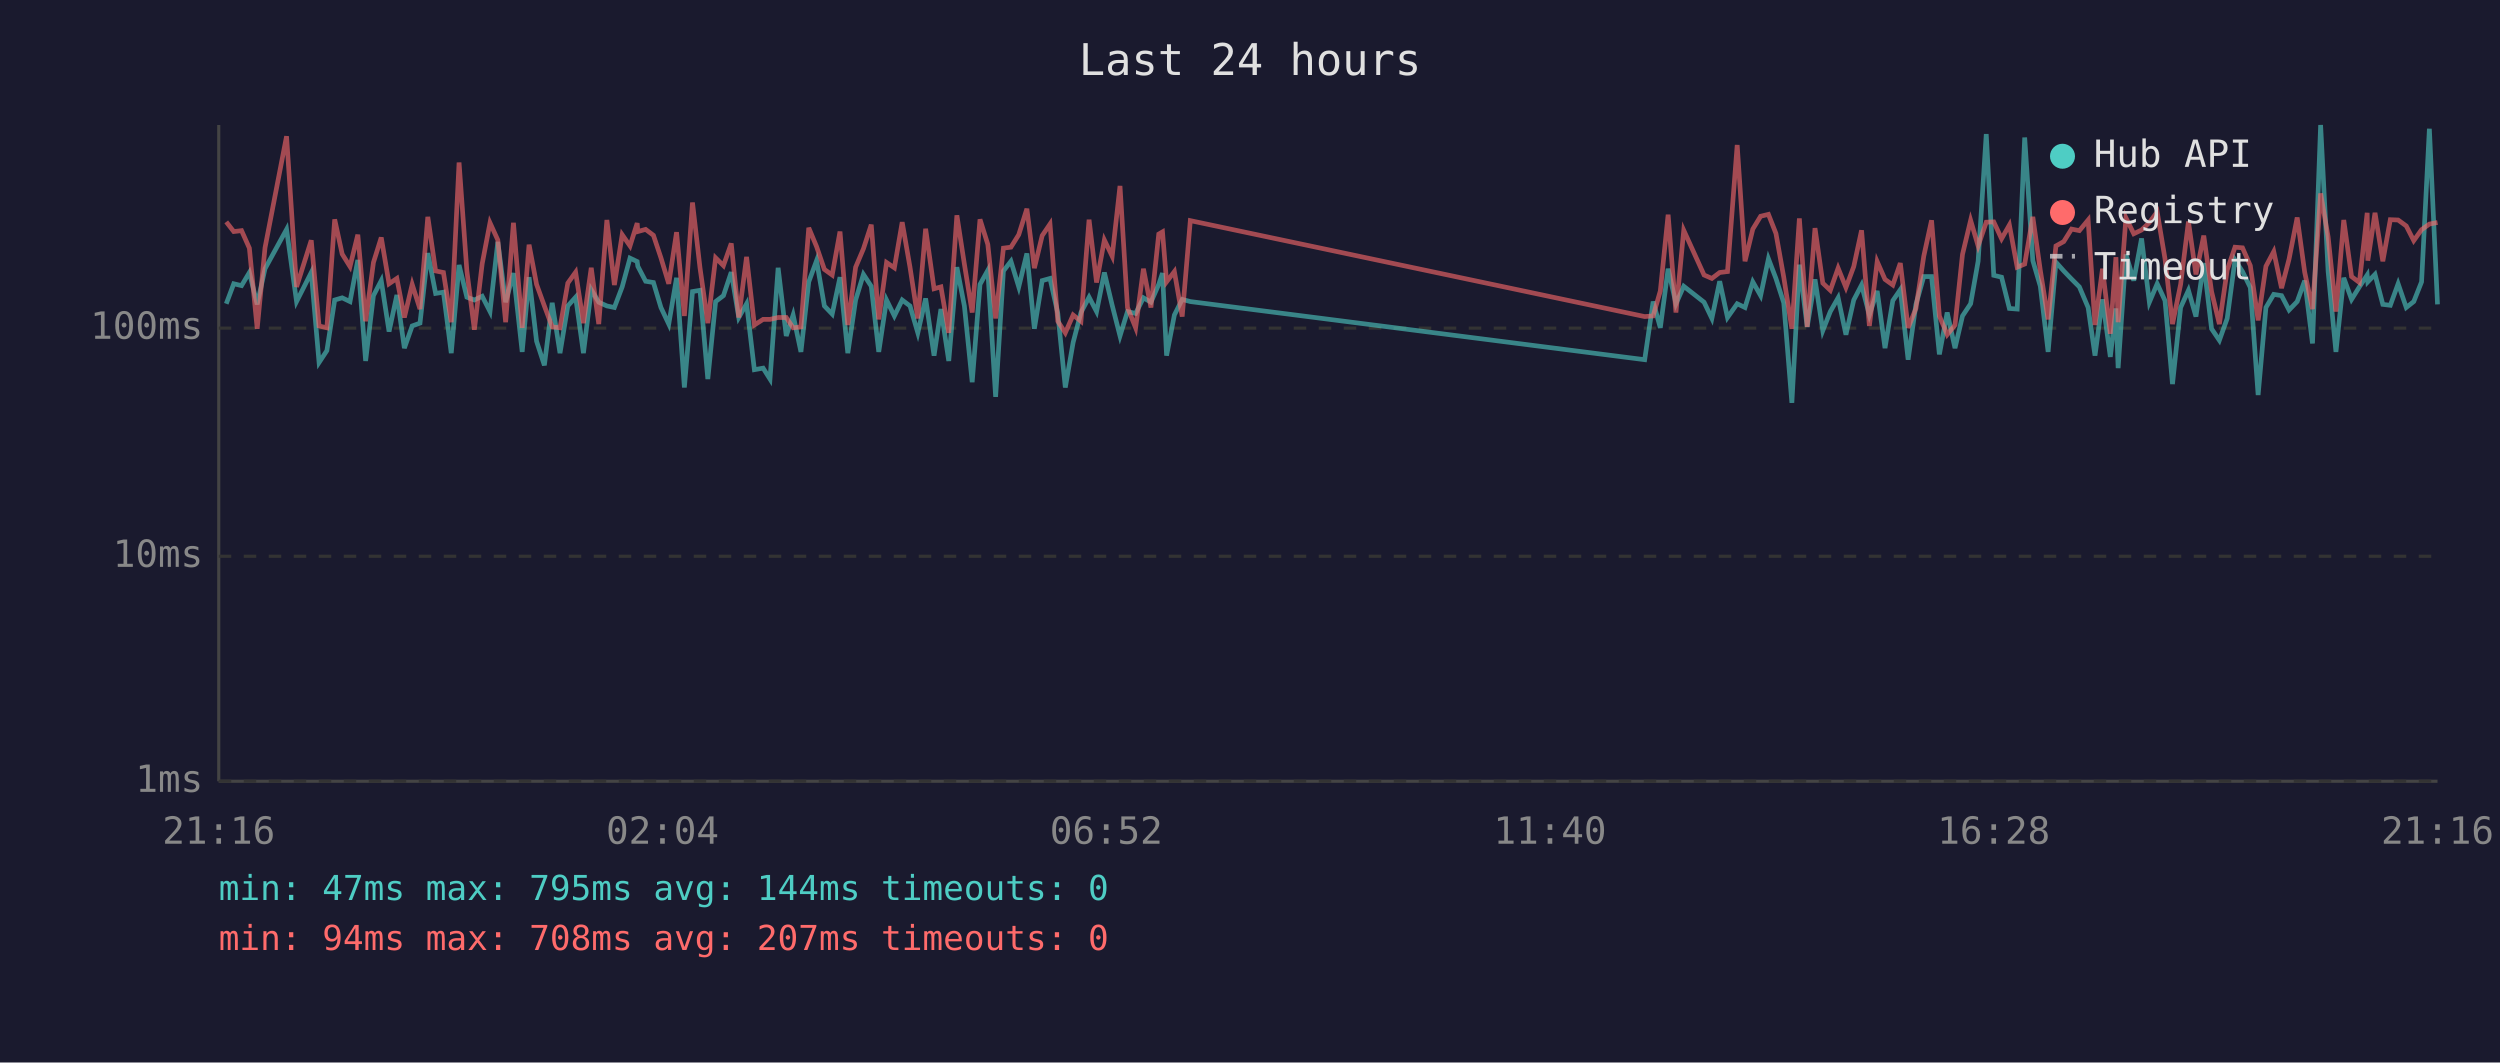
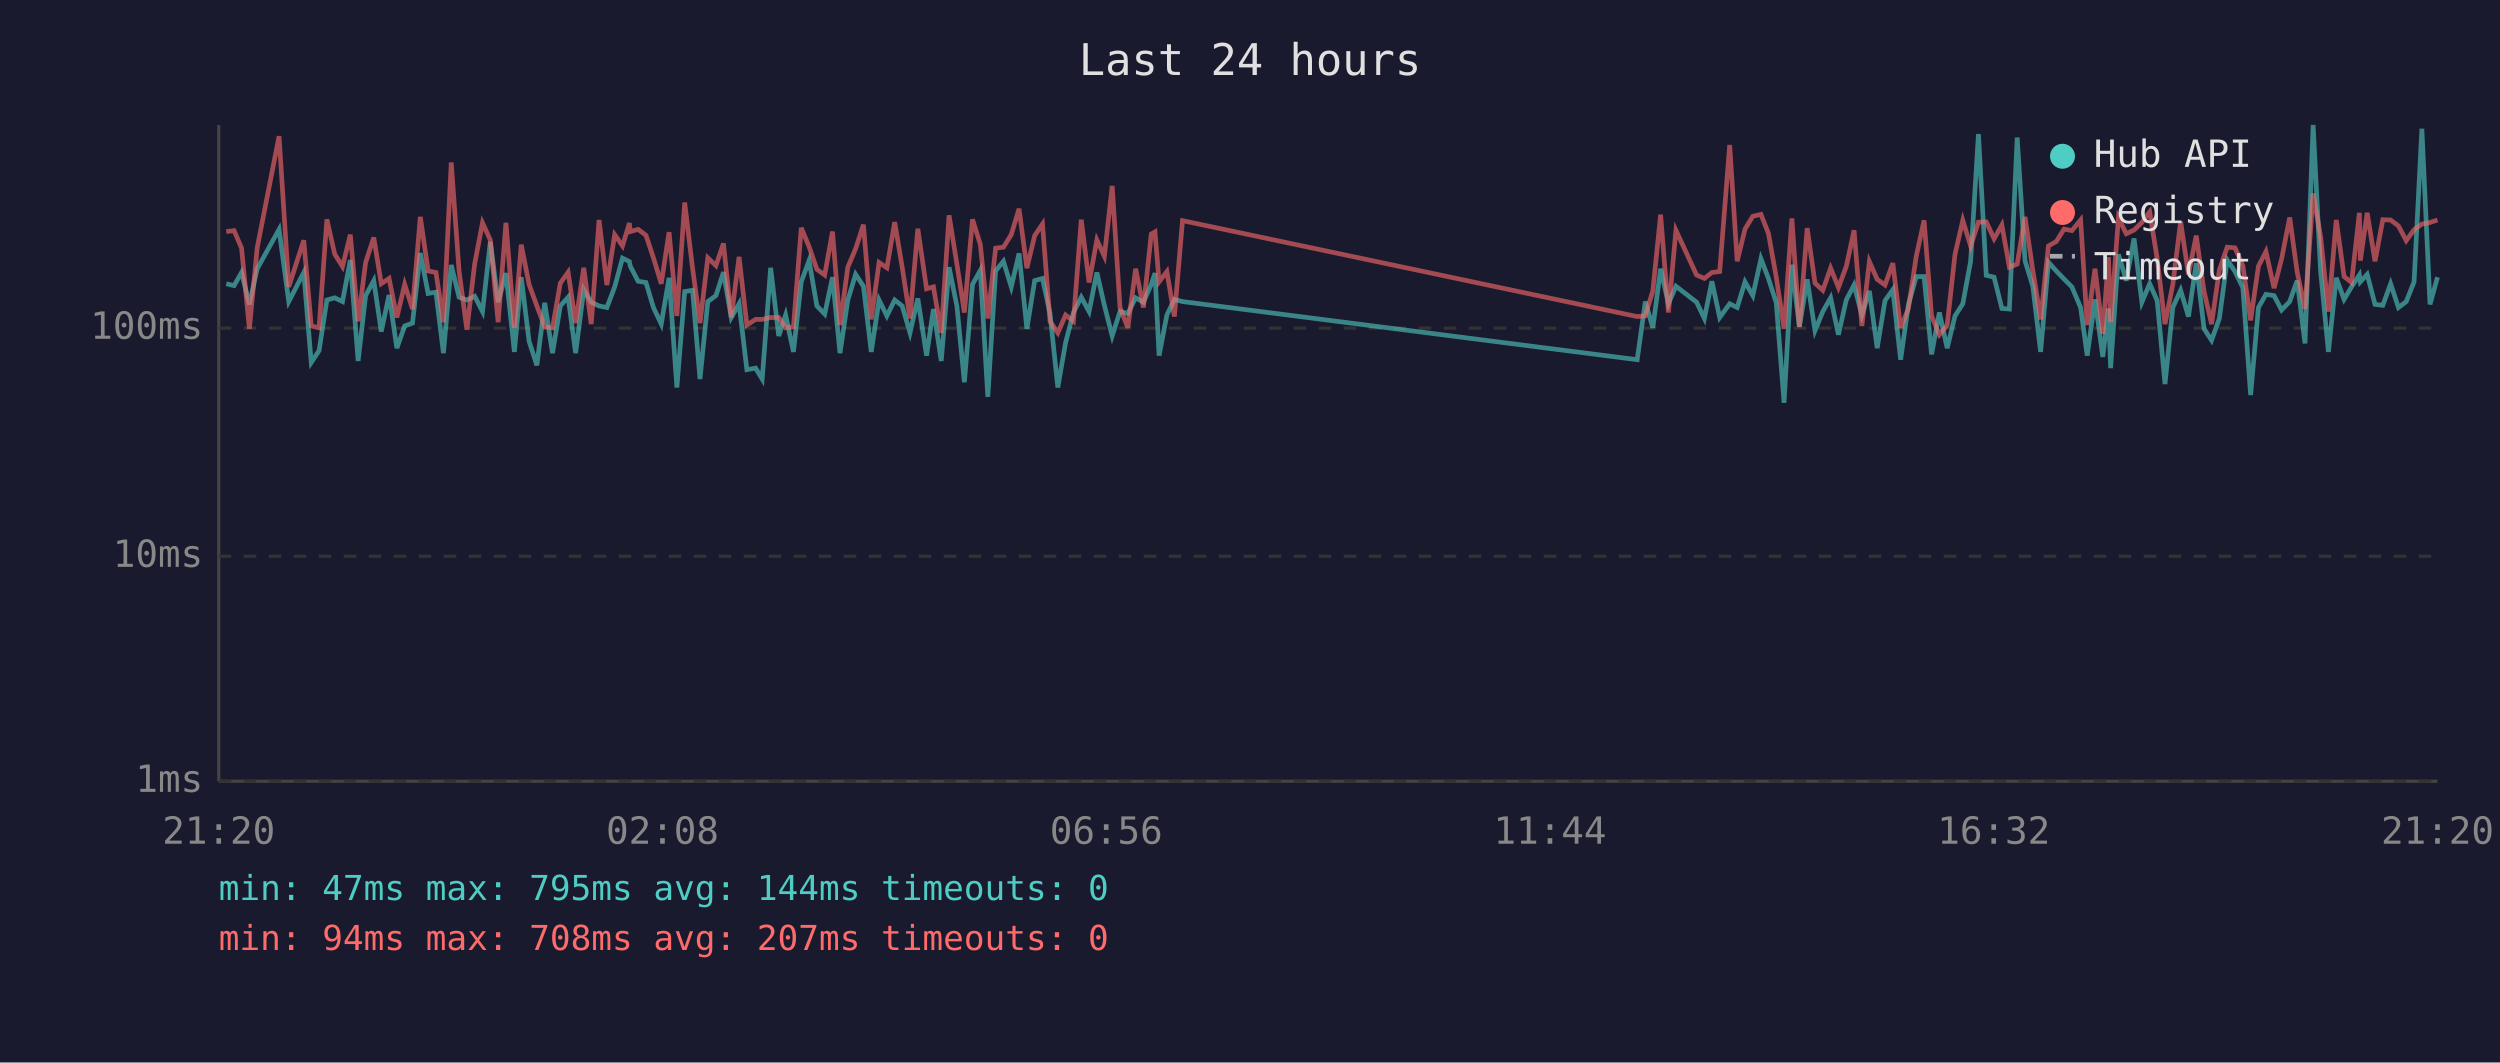
<svg xmlns="http://www.w3.org/2000/svg" viewBox="0 0 800 340" font-family="monospace" font-size="12">
  <rect width="800" height="340" fill="#1a1a2e" />
  <text x="400" y="24" fill="#e0e0e0" font-size="14" text-anchor="middle">Last 24 hours</text>
  <line x1="70" y1="40" x2="70" y2="250" stroke="#444" stroke-width="1" />
  <line x1="70" y1="250" x2="780" y2="250" stroke="#444" stroke-width="1" />
  <line x1="70" y1="250" x2="780" y2="250" stroke="#333" stroke-width="1" stroke-dasharray="4" />
  <text x="65" y="250" fill="#888" text-anchor="end" dominant-baseline="middle">1ms</text>
  <line x1="70" y1="178" x2="780" y2="178" stroke="#333" stroke-width="1" stroke-dasharray="4" />
  <text x="65" y="178" fill="#888" text-anchor="end" dominant-baseline="middle">10ms</text>
  <line x1="70" y1="105" x2="780" y2="105" stroke="#333" stroke-width="1" stroke-dasharray="4" />
  <text x="65" y="105" fill="#888" text-anchor="end" dominant-baseline="middle">100ms</text>
-   <text x="70" y="270" fill="#888" text-anchor="middle">21:16</text>
-   <text x="212" y="270" fill="#888" text-anchor="middle">02:04</text>
-   <text x="354" y="270" fill="#888" text-anchor="middle">06:52</text>
-   <text x="496" y="270" fill="#888" text-anchor="middle">11:40</text>
-   <text x="638" y="270" fill="#888" text-anchor="middle">16:28</text>
-   <text x="780" y="270" fill="#888" text-anchor="middle">21:16</text>
-   <polyline points="72.4,97.2 74.8,90.8 77.3,91.4 79.8,87.2 82.3,97.4 84.8,86.0 91.7,73.4 94.9,96.5 99.6,87.2 102.1,116.0 104.6,112.2 107.1,96.0 109.5,95.3 112.0,96.5 114.5,83.2 117.0,115.5 119.5,94.6 122.0,89.8 124.5,106.1 127.0,94.4 129.4,111.4 131.9,104.3 134.4,103.4 136.9,81.0 139.4,93.9 141.9,93.5 144.4,113.0 146.9,84.8 149.4,95.1 151.8,96.0 154.3,94.8 156.8,99.7 159.3,77.4 161.8,96.7 164.3,87.4 167.1,112.6 169.3,88.7 171.7,109.2 174.2,116.9 176.7,96.9 179.2,113.0 181.7,97.9 184.2,95.1 186.7,113.0 189.2,92.7 191.6,96.7 194.2,97.9 196.6,98.4 199.1,91.8 201.6,82.6 203.9,83.7 204.1,85.2 206.6,90.0 209.1,90.4 211.5,98.4 214.0,103.7 216.5,88.9 219.0,124.0 221.6,93.3 224.0,92.9 226.5,121.3 229.0,96.5 231.5,94.6 234.0,87.1 236.4,101.6 238.9,97.2 241.4,118.3 244.2,117.8 246.4,121.3 249.0,85.7 251.6,107.5 253.8,100.8 256.3,112.6 258.8,90.2 261.3,83.4 263.8,97.9 266.3,100.5 268.8,88.7 271.3,113.0 273.8,96.0 276.3,87.8 278.8,91.6 281.2,112.6 283.7,96.0 286.2,101.1 288.7,96.0 291.2,97.9 293.7,106.5 296.2,95.5 298.9,113.8 301.1,98.9 303.6,115.5 306.2,85.5 308.6,97.9 311.1,122.3 313.6,91.0 316.1,86.5 318.6,127.0 321.1,86.7 323.5,83.6 326.0,91.8 328.6,81.1 331.0,105.2 333.5,89.8 336.0,89.1 338.5,100.3 340.9,124.0 343.4,109.6 345.9,100.0 348.5,95.1 350.9,99.7 353.4,87.2 355.9,97.7 358.4,107.5 360.8,99.7 363.4,100.3 365.9,95.3 368.3,96.7 370.8,91.0 372.0,87.4 373.3,113.8 375.8,100.8 378.3,95.8 380.9,96.5 526.3,115.1 529.0,96.5 531.3,104.9 533.8,86.0 536.3,97.2 538.8,91.6 545.3,96.7 547.8,101.9 550.3,90.0 552.8,101.6 555.9,97.2 558.4,98.4 560.9,90.2 563.4,94.6 565.9,82.8 568.3,89.1 570.8,96.9 573.4,128.9 575.8,84.7 578.3,104.6 580.8,89.4 583.3,105.8 585.7,99.7 588.2,95.3 590.7,107.1 593.2,96.0 595.7,91.2 598.2,100.8 600.7,93.1 603.2,111.4 605.7,96.2 608.1,92.7 610.6,115.1 613.1,97.4 615.6,88.5 618.1,88.5 620.6,113.4 623.1,100.0 625.6,111.4 628.0,101.1 630.6,97.2 633.0,83.6 635.6,42.9 638.0,88.1 640.5,88.7 643.0,98.7 645.5,98.9 647.9,44.0 650.5,83.4 652.9,91.6 655.4,112.6 657.9,83.9 660.4,86.7 662.9,89.3 665.4,91.8 668.2,98.4 670.4,113.8 672.8,95.8 675.3,114.2 677.1,98.7 677.8,117.8 680.3,81.4 682.8,89.8 685.3,76.3 687.8,96.7 690.3,90.8 692.8,96.2 695.2,122.9 697.8,98.4 700.3,92.9 702.7,101.3 705.2,84.2 707.7,105.2 710.2,108.9 712.7,101.9 715.2,83.2 717.6,86.9 720.1,92.0 722.6,126.4 725.1,98.4 727.6,94.2 730.1,94.6 732.5,99.2 735.1,96.5 737.5,89.8 740.0,109.9 742.6,40.0 745.0,86.9 747.5,112.6 750.0,88.9 752.5,95.8 755.0,91.8 757.5,88.0 757.7,90.2 760.0,87.8 762.5,97.4 764.9,97.7 767.4,90.8 770.0,98.4 772.4,96.5 774.9,90.2 777.4,41.2 780.0,97.4" fill="none" stroke="#4ecdc4" stroke-width="1.5" opacity="0.6" />
-   <polyline points="72.4,71.0 74.8,74.1 77.3,73.8 79.8,79.4 82.3,105.2 84.8,79.3 91.7,43.6 94.9,91.8 99.6,76.9 102.1,104.3 104.6,104.9 107.1,70.2 109.5,81.3 112.0,85.3 114.5,75.1 117.0,102.8 119.5,84.0 122.0,76.0 124.5,90.8 127.0,89.1 129.4,101.6 131.9,91.0 134.4,98.9 136.9,69.4 139.4,86.7 141.9,87.2 144.4,103.1 146.9,52.0 149.4,86.7 151.8,105.5 154.3,84.4 156.8,71.3 159.3,76.8 161.8,103.1 164.3,71.3 167.1,104.9 169.3,78.3 171.7,91.0 174.2,97.9 176.7,104.6 179.2,104.9 181.7,90.6 184.2,87.1 186.7,103.4 189.2,85.7 191.6,103.7 194.2,70.4 196.6,91.2 199.1,75.1 201.6,78.7 203.9,71.4 204.1,74.1 206.6,73.4 209.1,75.3 211.5,82.5 214.0,90.8 216.5,74.3 219.0,101.1 221.6,64.8 224.0,85.7 226.5,103.4 229.0,82.5 231.5,85.0 234.0,77.9 236.4,101.6 238.9,82.2 241.4,104.0 244.2,102.2 246.4,102.2 249.0,101.6 251.6,101.6 253.8,104.9 256.3,104.6 258.8,72.9 261.3,78.9 263.8,86.2 266.3,88.0 268.8,74.1 271.3,104.0 273.8,85.5 276.3,79.6 278.8,71.9 281.2,102.2 283.7,84.0 286.2,85.7 288.7,71.1 291.2,85.5 293.7,101.9 296.2,73.2 298.9,92.4 301.1,91.8 303.6,106.5 306.2,68.9 308.6,84.5 311.1,100.0 313.6,70.2 316.1,78.2 318.6,101.9 321.1,79.4 323.5,79.1 326.0,75.1 328.6,66.8 331.0,85.8 333.5,75.4 336.0,71.7 338.5,102.8 340.9,106.5 343.4,100.8 345.9,102.8 348.5,70.3 350.9,90.4 353.4,76.8 355.9,82.0 358.4,59.5 360.8,98.4 363.4,104.9 365.9,86.0 368.3,98.4 370.8,74.9 372.0,74.2 373.3,90.2 375.8,86.9 378.3,101.3 380.9,70.6 526.3,101.3 529.0,101.1 531.3,93.1 533.8,68.7 536.3,100.0 538.8,73.7 545.3,88.0 547.8,89.1 550.3,87.2 552.8,86.9 555.9,46.4 558.4,83.6 560.9,73.3 563.4,69.2 565.9,68.6 568.3,74.7 570.8,88.7 573.4,105.2 575.8,69.9 578.3,104.6 580.8,73.0 583.3,90.6 585.7,92.9 588.2,85.8 590.7,92.0 593.2,85.3 595.7,73.7 598.2,104.3 600.7,83.7 603.2,89.4 605.7,91.2 608.1,84.2 610.6,104.9 613.1,98.7 615.6,82.0 618.1,70.5 620.6,101.1 623.1,107.1 625.6,104.0 628.0,81.4 630.6,70.5 633.0,78.7 635.6,71.1 638.0,71.0 640.5,76.4 643.0,72.0 645.5,85.5 647.9,84.5 650.5,69.4 652.9,86.5 655.4,102.2 657.9,78.7 660.4,77.3 662.9,73.3 665.4,73.8 668.2,70.4 670.4,104.0 672.8,86.0 675.3,106.8 677.1,82.3 677.8,103.1 680.3,69.7 682.8,74.8 685.3,73.6 687.8,71.2 690.3,67.8 692.8,82.8 695.2,103.7 697.8,91.0 700.3,70.9 702.7,87.8 705.2,75.4 707.7,93.3 710.2,103.7 712.7,86.4 715.2,79.1 717.6,79.3 720.1,85.0 722.6,102.5 725.1,85.2 727.6,80.5 730.1,92.2 732.5,82.9 735.1,69.6 737.5,87.1 740.0,98.9 742.6,61.9 745.0,75.8 747.5,99.7 750.0,70.4 752.5,88.5 755.0,90.4 757.5,68.1 757.7,83.4 760.0,68.1 762.5,83.6 764.9,70.3 767.4,70.4 770.0,72.3 772.4,77.0 774.9,73.5 777.4,71.7 780.0,71.2" fill="none" stroke="#ff6b6b" stroke-width="1.5" opacity="0.6" />
+   <text x="70" y="270" fill="#888" text-anchor="middle">21:20</text>
+   <text x="212" y="270" fill="#888" text-anchor="middle">02:08</text>
+   <text x="354" y="270" fill="#888" text-anchor="middle">06:56</text>
+   <text x="496" y="270" fill="#888" text-anchor="middle">11:44</text>
+   <text x="638" y="270" fill="#888" text-anchor="middle">16:32</text>
+   <text x="780" y="270" fill="#888" text-anchor="middle">21:20</text>
+   <polyline points="72.4,90.8 74.9,91.4 77.3,87.2 79.8,97.4 82.3,86.0 89.3,73.4 92.4,96.5 97.2,87.2 99.6,116.0 102.1,112.2 104.6,96.0 107.1,95.3 109.6,96.5 112.1,83.2 114.6,115.5 117.0,94.6 119.6,89.8 122.0,106.1 124.5,94.4 127.0,111.4 129.5,104.3 132.0,103.4 134.5,81.0 137.0,93.9 139.5,93.5 141.9,113.0 144.4,84.8 146.9,95.1 149.4,96.0 151.9,94.8 154.4,99.7 156.9,77.4 159.4,96.7 161.9,87.4 164.6,112.6 166.8,88.7 169.3,109.2 171.8,116.9 174.3,96.9 176.8,113.0 179.3,97.9 181.8,95.1 184.2,113.0 186.8,92.7 189.2,96.7 191.7,97.9 194.2,98.4 196.7,91.8 199.2,82.6 201.4,83.7 201.7,85.2 204.2,90.0 206.7,90.4 209.1,98.4 211.6,103.7 214.1,88.9 216.6,124.0 219.1,93.3 221.6,92.9 224.0,121.3 226.5,96.5 229.1,94.6 231.5,87.1 234.0,101.6 236.5,97.2 239.0,118.3 241.8,117.8 243.9,121.3 246.6,85.7 249.2,107.5 251.4,100.8 253.9,112.6 256.4,90.2 258.9,83.4 261.4,97.9 263.9,100.5 266.4,88.7 268.8,113.0 271.3,96.0 273.8,87.8 276.3,91.6 278.8,112.6 281.3,96.0 283.8,101.1 286.3,96.0 288.7,97.9 291.2,106.5 293.7,95.5 296.5,113.8 298.7,98.9 301.2,115.5 303.7,85.5 306.2,97.9 308.6,122.3 311.2,91.0 313.7,86.5 316.1,127.0 318.6,86.7 321.1,83.6 323.6,91.8 326.1,81.1 328.6,105.2 331.1,89.8 333.6,89.1 336.0,100.3 338.5,124.0 341.0,109.6 343.5,100.0 346.0,95.1 348.5,99.7 351.0,87.2 353.4,97.7 355.9,107.5 358.4,99.7 360.9,100.3 363.4,95.3 365.9,96.7 368.4,91.0 369.6,87.4 370.9,113.8 373.4,100.8 375.8,95.8 378.4,96.5 523.9,115.1 526.5,96.5 528.9,104.9 531.4,86.0 533.9,97.2 536.3,91.6 542.9,96.7 545.4,101.9 547.8,90.0 550.3,101.6 553.5,97.2 555.9,98.4 558.4,90.2 560.9,94.6 563.5,82.8 565.9,89.1 568.4,96.9 570.9,128.9 573.4,84.7 575.8,104.6 578.3,89.4 580.8,105.8 583.3,99.7 585.8,95.3 588.3,107.1 590.8,96.0 593.3,91.2 595.8,100.8 598.2,93.1 600.7,111.4 603.2,96.2 605.7,92.7 608.2,115.1 610.7,97.4 613.2,88.5 615.7,88.5 618.1,113.4 620.6,100.0 623.1,111.4 625.6,101.1 628.1,97.2 630.6,83.6 633.1,42.9 635.6,88.1 638.1,88.7 640.6,98.7 643.0,98.9 645.5,44.0 648.0,83.4 650.5,91.6 653.0,112.6 655.5,83.9 658.0,86.7 660.5,89.3 663.0,91.8 665.8,98.4 667.9,113.8 670.4,95.8 672.9,114.2 674.7,98.7 675.4,117.8 677.9,81.4 680.4,89.8 682.9,76.3 685.4,96.7 687.9,90.8 690.3,96.2 692.8,122.9 695.3,98.4 697.8,92.9 700.3,101.3 702.8,84.2 705.3,105.2 707.7,108.9 710.2,101.9 712.7,83.2 715.2,86.9 717.7,92.0 720.2,126.4 722.7,98.4 725.1,94.2 727.7,94.6 730.1,99.2 732.7,96.5 735.1,89.8 737.6,109.9 740.2,40.0 742.6,86.9 745.1,112.6 747.6,88.9 750.1,95.8 752.5,91.8 755.0,88.0 755.3,90.2 757.5,87.8 760.0,97.4 762.5,97.7 765.0,90.8 767.5,98.4 770.0,96.5 772.5,90.2 775.0,41.2 777.6,97.4 780.0,88.7" fill="none" stroke="#4ecdc4" stroke-width="1.5" opacity="0.6" />
+   <polyline points="72.4,74.1 74.9,73.8 77.3,79.4 79.8,105.2 82.3,79.3 89.3,43.6 92.4,91.8 97.2,76.9 99.6,104.3 102.1,104.9 104.6,70.2 107.1,81.3 109.6,85.3 112.1,75.1 114.6,102.8 117.0,84.0 119.6,76.0 122.0,90.8 124.5,89.1 127.0,101.6 129.5,91.0 132.0,98.9 134.5,69.4 137.0,86.7 139.5,87.2 141.9,103.1 144.4,52.0 146.9,86.7 149.4,105.5 151.9,84.4 154.4,71.3 156.9,76.8 159.4,103.1 161.9,71.3 164.6,104.9 166.8,78.3 169.3,91.0 171.8,97.9 174.3,104.6 176.8,104.9 179.3,90.6 181.8,87.1 184.2,103.4 186.8,85.7 189.2,103.7 191.7,70.4 194.2,91.2 196.7,75.1 199.2,78.7 201.4,71.4 201.7,74.1 204.2,73.4 206.7,75.3 209.1,82.5 211.6,90.8 214.1,74.3 216.6,101.1 219.1,64.8 221.6,85.7 224.0,103.4 226.5,82.5 229.1,85.0 231.5,77.9 234.0,101.6 236.5,82.2 239.0,104.0 241.8,102.2 243.9,102.2 246.6,101.6 249.2,101.6 251.4,104.9 253.9,104.6 256.4,72.9 258.9,78.9 261.4,86.2 263.9,88.0 266.4,74.1 268.8,104.0 271.3,85.5 273.8,79.6 276.3,71.9 278.8,102.2 281.3,84.0 283.8,85.7 286.3,71.1 288.7,85.5 291.2,101.9 293.7,73.2 296.5,92.4 298.7,91.8 301.2,106.5 303.7,68.9 306.2,84.5 308.6,100.0 311.2,70.2 313.7,78.2 316.1,101.9 318.6,79.4 321.1,79.1 323.6,75.1 326.1,66.8 328.6,85.8 331.1,75.4 333.6,71.7 336.0,102.8 338.5,106.5 341.0,100.8 343.5,102.8 346.0,70.3 348.5,90.4 351.0,76.8 353.4,82.0 355.9,59.5 358.4,98.4 360.9,104.9 363.4,86.0 365.9,98.4 368.4,74.9 369.6,74.2 370.9,90.2 373.4,86.9 375.8,101.3 378.4,70.6 523.9,101.3 526.5,101.1 528.9,93.1 531.4,68.7 533.9,100.0 536.3,73.7 542.9,88.0 545.4,89.1 547.8,87.2 550.3,86.9 553.5,46.4 555.9,83.6 558.4,73.3 560.9,69.2 563.5,68.6 565.9,74.7 568.4,88.7 570.9,105.2 573.4,69.9 575.8,104.6 578.3,73.0 580.8,90.6 583.3,92.9 585.8,85.8 588.3,92.0 590.8,85.3 593.3,73.7 595.8,104.3 598.2,83.7 600.7,89.4 603.2,91.2 605.7,84.2 608.2,104.9 610.7,98.7 613.2,82.0 615.7,70.5 618.1,101.1 620.6,107.1 623.1,104.0 625.6,81.4 628.1,70.5 630.6,78.7 633.1,71.1 635.6,71.0 638.1,76.4 640.6,72.0 643.0,85.5 645.5,84.5 648.0,69.4 650.5,86.5 653.0,102.2 655.5,78.7 658.0,77.3 660.5,73.3 663.0,73.8 665.8,70.4 667.9,104.0 670.4,86.0 672.9,106.8 674.7,82.3 675.4,103.1 677.9,69.7 680.4,74.8 682.9,73.6 685.4,71.2 687.9,67.8 690.3,82.8 692.8,103.7 695.3,91.0 697.8,70.9 700.3,87.8 702.8,75.4 705.3,93.3 707.7,103.7 710.2,86.4 712.7,79.1 715.2,79.3 717.7,85.0 720.2,102.5 722.7,85.2 725.1,80.5 727.7,92.2 730.1,82.9 732.7,69.6 735.1,87.1 737.6,98.9 740.2,61.9 742.6,75.8 745.1,99.7 747.6,70.4 750.1,88.5 752.5,90.4 755.0,68.1 755.3,83.4 757.5,68.1 760.0,83.6 762.5,70.3 765.0,70.4 767.5,72.3 770.0,77.0 772.5,73.5 775.0,71.7 777.6,71.2 780.0,70.4" fill="none" stroke="#ff6b6b" stroke-width="1.5" opacity="0.6" />
  <circle cx="660" cy="50" r="4" fill="#4ecdc4" />
  <text x="670" y="50" fill="#e0e0e0" dominant-baseline="middle">Hub API</text>
  <circle cx="660" cy="68" r="4" fill="#ff6b6b" />
  <text x="670" y="68" fill="#e0e0e0" dominant-baseline="middle">Registry</text>
  <line x1="656" y1="82" x2="664" y2="82" stroke="#e0e0e0" stroke-width="1.5" stroke-dasharray="4,3" opacity="0.7" />
  <text x="670" y="86" fill="#e0e0e0" dominant-baseline="middle">Timeout</text>
  <text x="70" y="288" fill="#4ecdc4" font-size="11">min: 47ms  max: 795ms  avg: 144ms  timeouts: 0</text>
  <text x="70" y="304" fill="#ff6b6b" font-size="11">min: 94ms  max: 708ms  avg: 207ms  timeouts: 0</text>
</svg>
